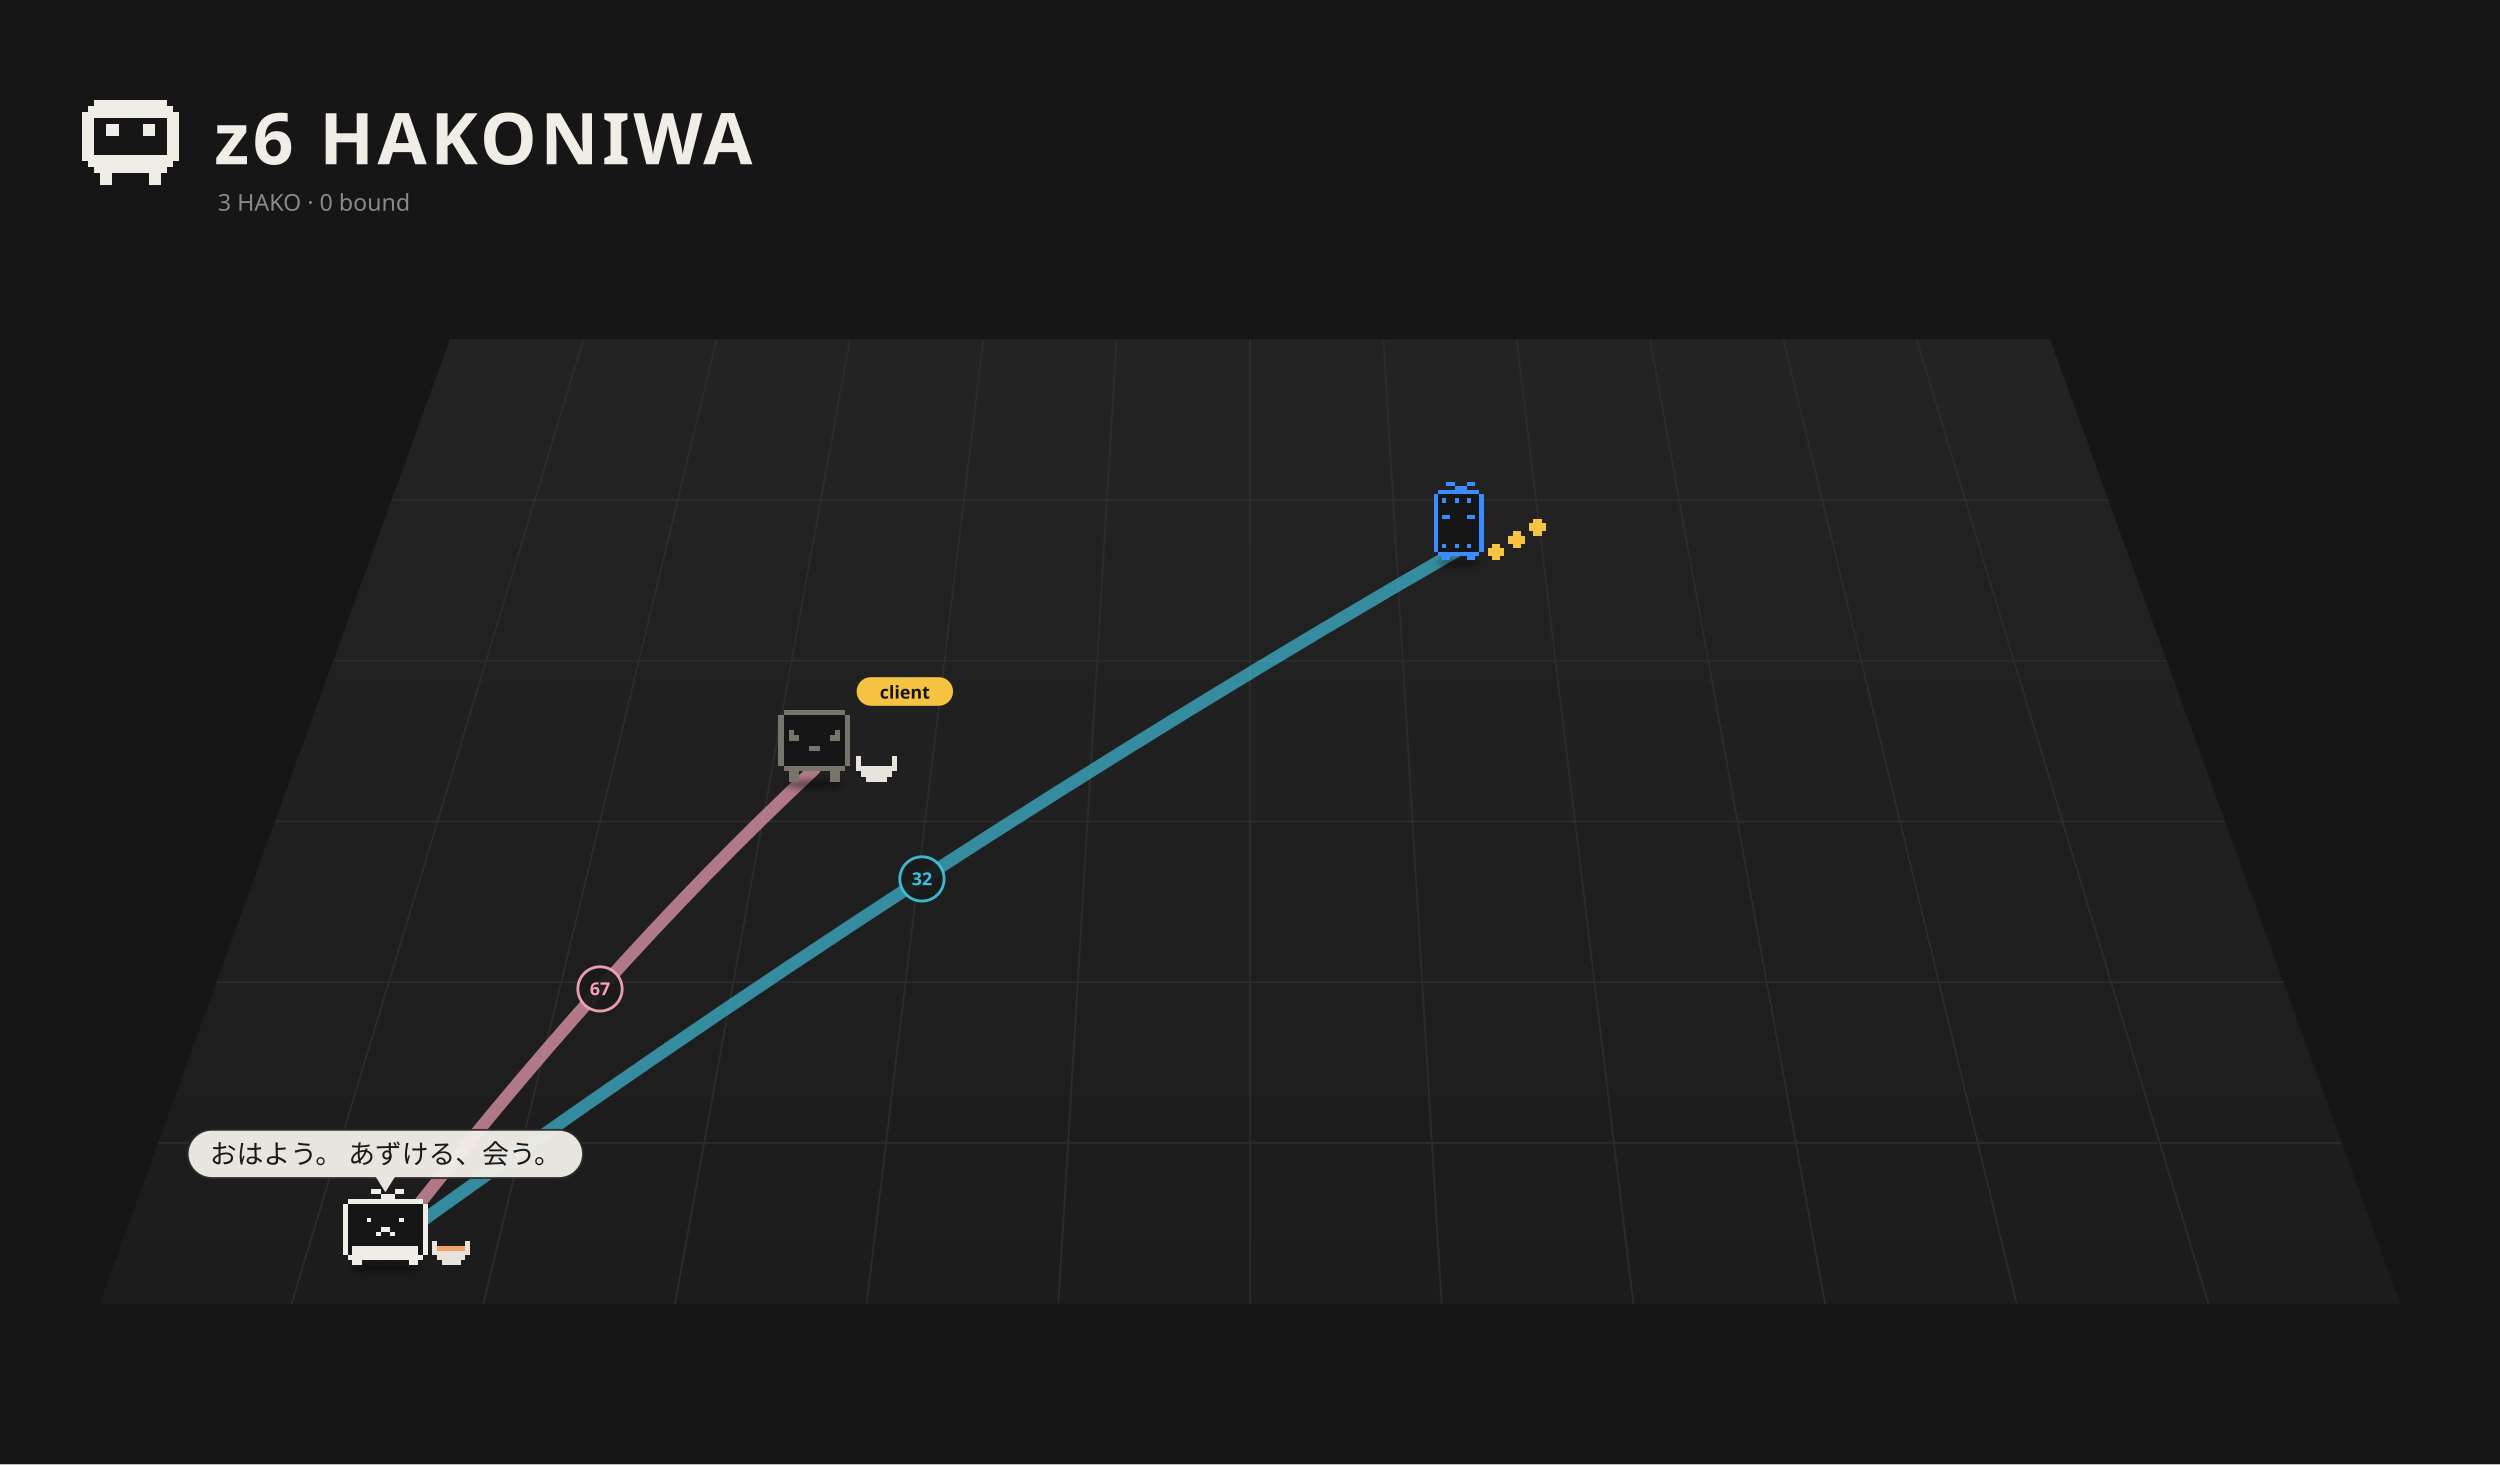
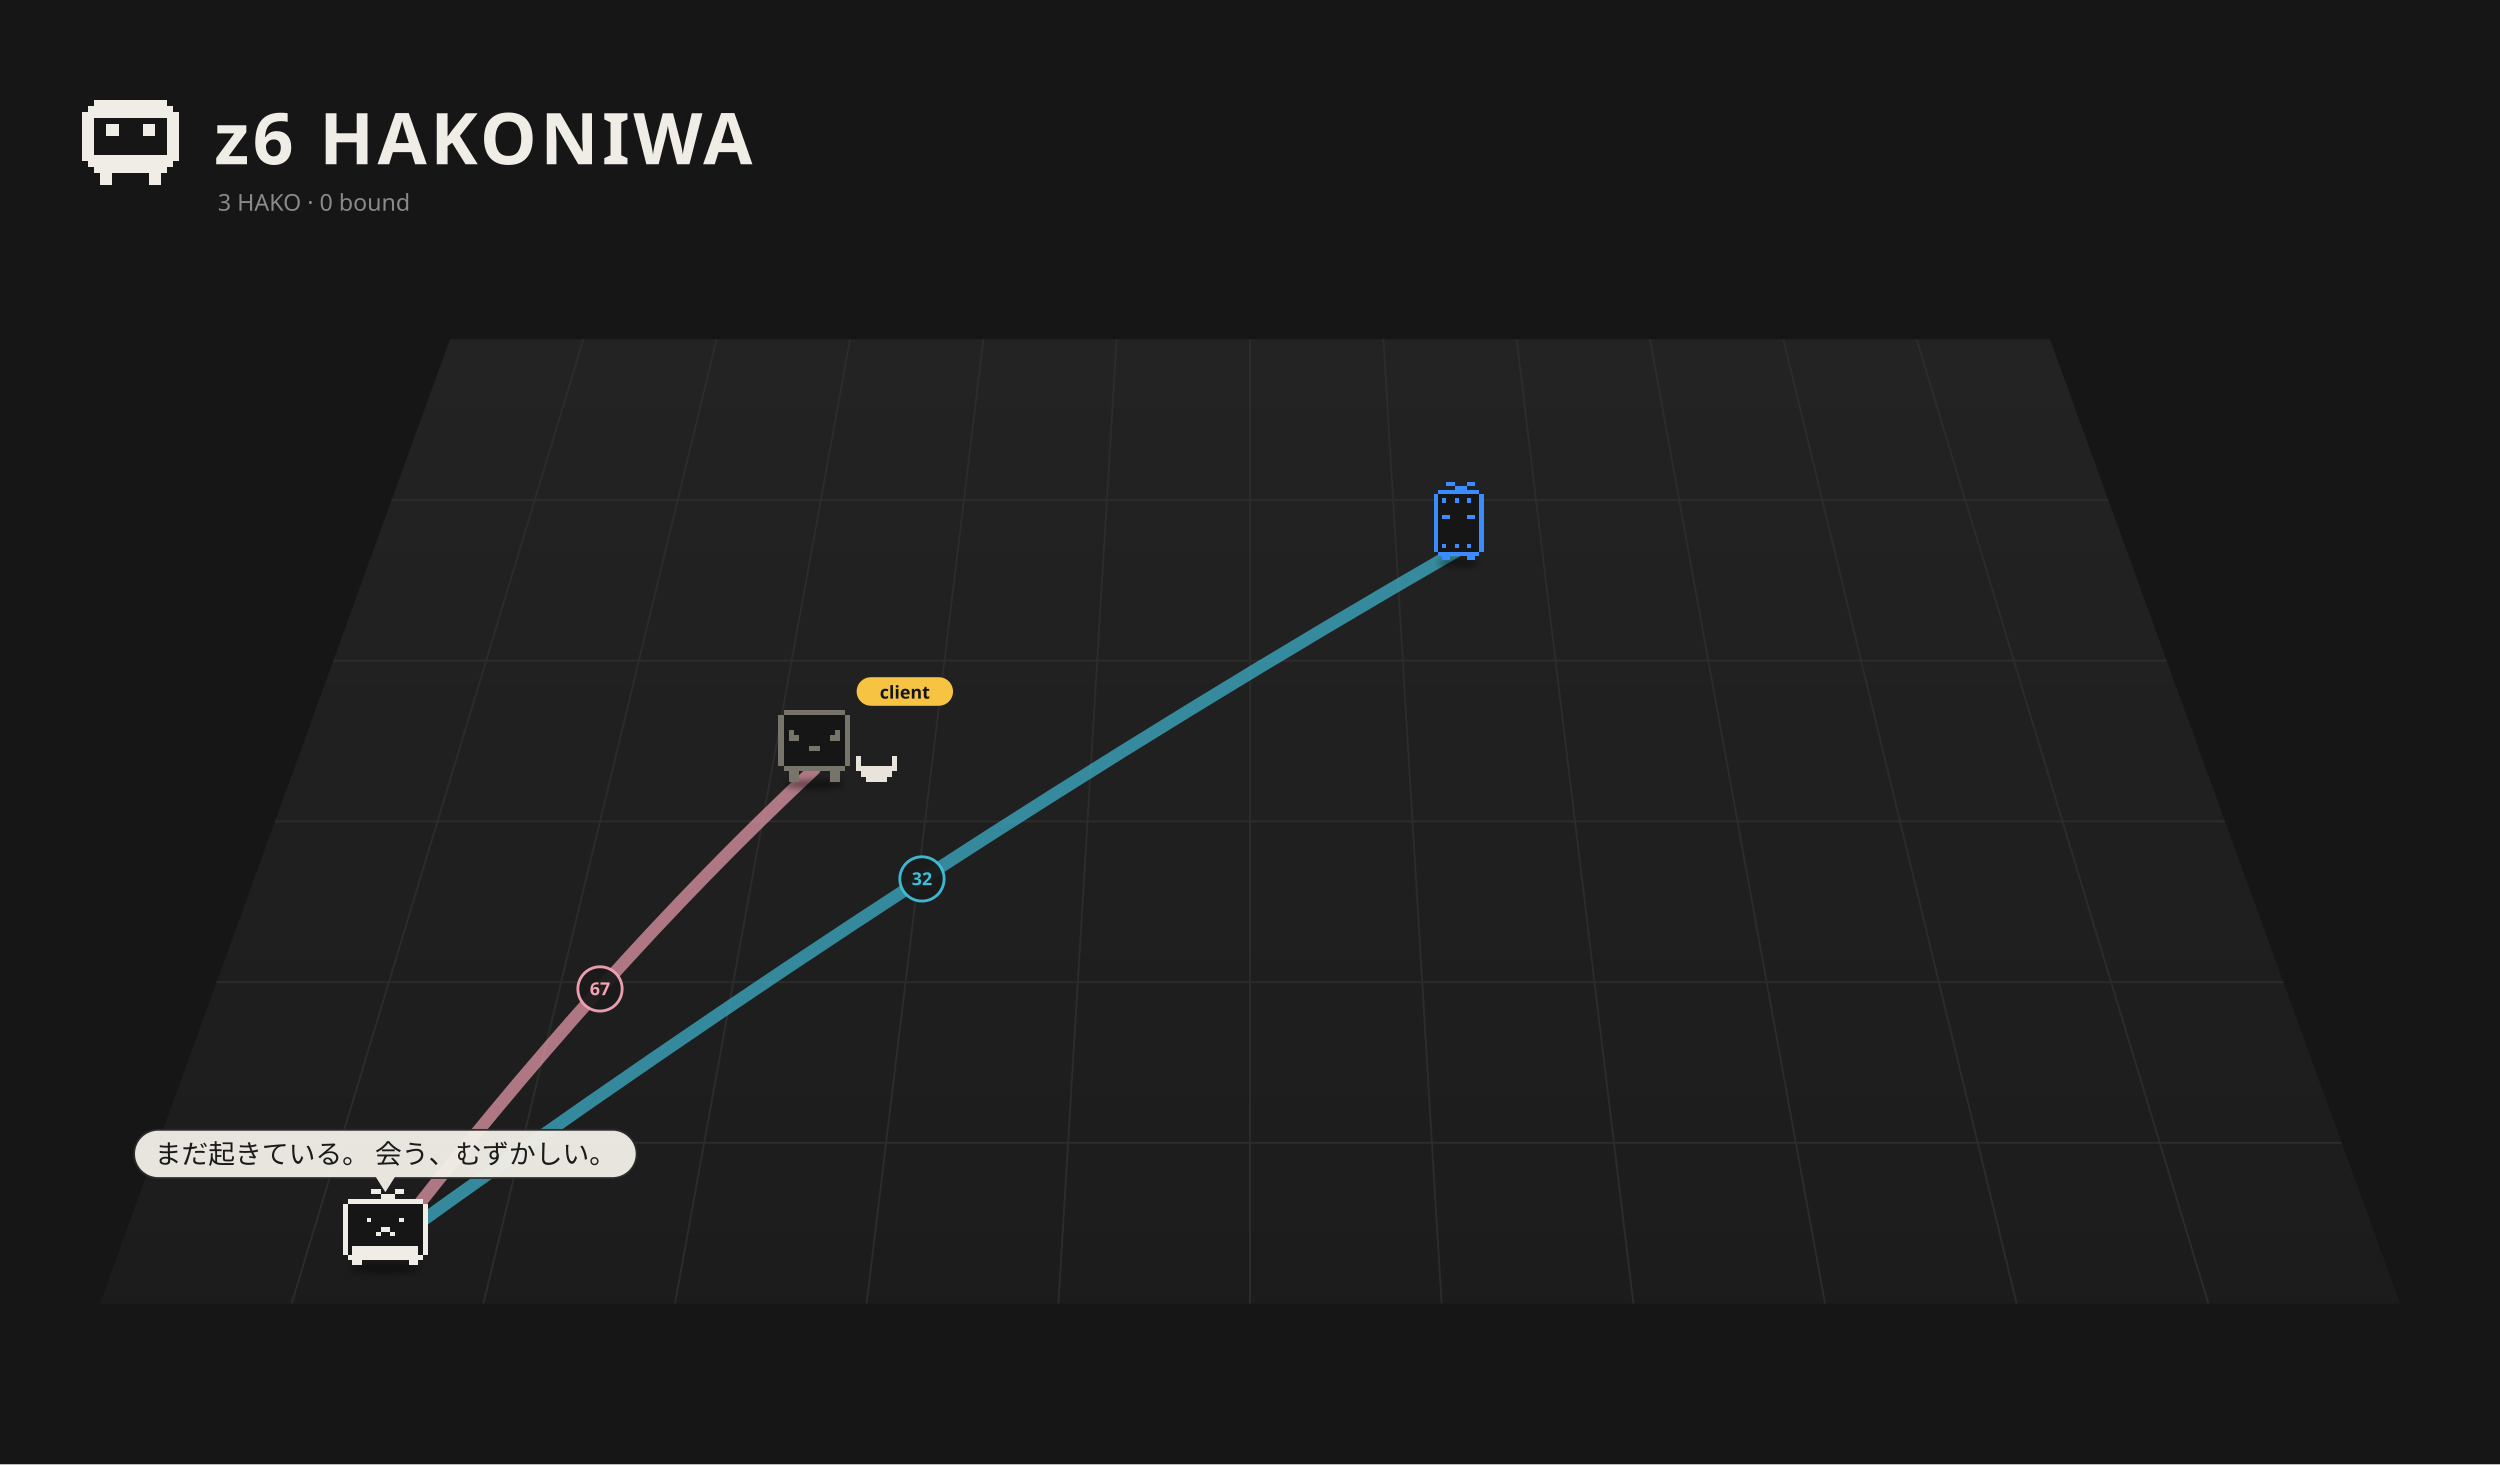
<svg xmlns="http://www.w3.org/2000/svg" viewBox="0 0 1400 820" width="1400" height="820">
  <rect width="1400" height="820" fill="#161616" />
  <defs>
    <linearGradient id="fl1" x1="0" y1="0" x2="0" y2="1">
      <stop offset="0" stop-color="#232323" />
      <stop offset="1" stop-color="#1c1c1c" />
    </linearGradient>
    <filter id="ds2" x="-30%" y="-80%" width="160%" height="260%">
      <feGaussianBlur stdDeviation="3.18" />
    </filter>
    <filter id="ds3" x="-30%" y="-80%" width="160%" height="260%">
      <feGaussianBlur stdDeviation="3.18" />
    </filter>
    <filter id="ds4" x="-30%" y="-80%" width="160%" height="260%">
      <feGaussianBlur stdDeviation="3.18" />
    </filter>
  </defs>
  <path d="M252.0,190 L1148.0,190 L1344.0,730 L56.0,730 Z" fill="url(#fl1)" />
  <path d="M326.7,190.0 L163.3,730.0" stroke="#2c2c2c" stroke-width="1" />
  <path d="M401.3,190.0 L270.7,730.0" stroke="#2c2c2c" stroke-width="1" />
  <path d="M476.0,190.0 L378.0,730.0" stroke="#2c2c2c" stroke-width="1" />
  <path d="M550.7,190.0 L485.3,730.0" stroke="#2c2c2c" stroke-width="1" />
  <path d="M625.3,190.0 L592.7,730.0" stroke="#2c2c2c" stroke-width="1" />
  <path d="M700.0,190.0 L700.0,730.0" stroke="#2c2c2c" stroke-width="1" />
  <path d="M774.7,190.0 L807.3,730.0" stroke="#2c2c2c" stroke-width="1" />
  <path d="M849.3,190.0 L914.7,730.0" stroke="#2c2c2c" stroke-width="1" />
  <path d="M924.0,190.0 L1022.0,730.0" stroke="#2c2c2c" stroke-width="1" />
  <path d="M998.7,190.0 L1129.3,730.0" stroke="#2c2c2c" stroke-width="1" />
  <path d="M1073.3,190.0 L1236.7,730.0" stroke="#2c2c2c" stroke-width="1" />
  <path d="M219.3,280.0 L1180.7,280.0" stroke="#2c2c2c" stroke-width="1" />
  <path d="M186.7,370.0 L1213.3,370.0" stroke="#2c2c2c" stroke-width="1" />
  <path d="M154.0,460.0 L1246.0,460.0" stroke="#2c2c2c" stroke-width="1" />
  <path d="M121.3,550.0 L1278.7,550.0" stroke="#2c2c2c" stroke-width="1" />
  <path d="M88.7,640.0 L1311.3,640.0" stroke="#2c2c2c" stroke-width="1" />
  <path d="M52.80 56.00h40.80v3.40h-40.80zM49.40 59.40h47.60v3.40h-47.60zM46.00 62.80h54.40v3.40h-54.40zM46.00 66.20h6.80v3.40h-6.80zM93.60 66.20h6.80v3.40h-6.80zM46.00 69.60h6.80v3.40h-6.80zM59.60 69.60h6.80v3.40h-6.80zM80.00 69.60h6.80v3.40h-6.80zM93.60 69.60h6.80v3.40h-6.80zM46.00 73.00h6.80v3.40h-6.80zM59.60 73.00h6.80v3.40h-6.80zM80.00 73.00h6.80v3.40h-6.80zM93.60 73.00h6.80v3.40h-6.80zM46.00 76.40h6.80v3.40h-6.80zM93.60 76.40h6.80v3.40h-6.80zM46.00 79.80h6.80v3.40h-6.80zM93.60 79.80h6.80v3.40h-6.80zM46.00 83.20h6.80v3.40h-6.80zM93.60 83.20h6.80v3.40h-6.80zM46.00 86.60h54.40v3.40h-54.40zM49.40 90.00h47.60v3.40h-47.60zM52.80 93.40h40.80v3.40h-40.80zM56.20 96.80h6.80v3.40h-6.80zM83.40 96.80h6.80v3.40h-6.80zM56.20 100.20h6.80v3.40h-6.80zM83.40 100.20h6.80v3.40h-6.80z" fill="#f0ede6" shape-rendering="crispEdges" />
  <text x="120" y="92" font-size="40" font-weight="bold" font-family="sans-serif" fill="#f0ede6" letter-spacing="2">z6 HAKONIWA</text>
  <text class="L-en" x="122" y="118" font-size="13" font-family="sans-serif" fill="#8a8a8a">3 HAKO · 0 bound</text>
  <text class="L-ja" display="none" x="122" y="118" font-size="13" font-family="sans-serif" fill="#8a8a8a">3 HAKO　綴じた 0</text>
-   <path d="M215.8,698.5 Q336.0,543.0 456.1,430.7" fill="none" stroke="#f5a3b5" stroke-width="7.00" opacity="0.68" stroke-linecap="round" />
+   <path d="M215.8,698.5 Q336.0,543.0 456.1,430.7" fill="none" stroke="#f5a3b5" stroke-width="7.00" opacity="0.67" stroke-linecap="round" />
  <circle cx="336.0" cy="553.8" r="12.4" fill="#1a1a1a" stroke="#f5a3b5" stroke-width="1.6" opacity="0.95" />
  <text x="336.0" y="557.3" font-size="10" font-family="system-ui,sans-serif" fill="#f5a3b5" text-anchor="middle" font-weight="bold">67</text>
-   <path d="M215.8,698.5 Q516.3,481.2 816.9,307.9" fill="none" stroke="#3fbfd9" stroke-width="7.00" opacity="0.68" stroke-linecap="round" />
+   <path d="M215.8,698.5 Q516.3,481.2 816.9,307.9" fill="none" stroke="#3fbfd9" stroke-width="7.00" opacity="0.67" stroke-linecap="round" />
  <circle cx="516.3" cy="492.2" r="12.4" fill="#1a1a1a" stroke="#3fbfd9" stroke-width="1.6" opacity="0.95" />
  <text x="516.3" y="495.7" font-size="10" font-family="system-ui,sans-serif" fill="#3fbfd9" text-anchor="middle" font-weight="bold">32</text>
  <g transform="translate(816.9,311.5) scale(0.525)">
    <ellipse cx="0.00" cy="7.15" rx="22.26" ry="4.24" fill="#000" opacity="0.45" filter="url(#ds2)" />
    <g>
-       <animateTransform attributeName="transform" type="translate" values="0 0;0 -10.00;0 0" dur="0.8s" begin="-0.77s" calcMode="spline" keySplines="0.42 0 0.58 1;0.42 0 0.58 1" additive="sum" repeatCount="indefinite" />
+       <animateTransform attributeName="transform" type="translate" values="0 0;0 -8.57;0 0" dur="1.078s" begin="-1.04s" calcMode="spline" keySplines="0.42 0 0.58 1;0.42 0 0.58 1" additive="sum" repeatCount="indefinite" />
      <path d="M-22.08 -70.58h44.17v4.42h-44.17zM-26.50 -66.17h53.00v4.42h-53.00zM-26.50 -61.75h53.00v4.42h-53.00zM-26.50 -57.33h53.00v4.42h-53.00zM-26.50 -52.92h53.00v4.42h-53.00zM-26.50 -48.50h53.00v4.42h-53.00zM-26.50 -44.08h53.00v4.42h-53.00zM-26.50 -39.67h53.00v4.42h-53.00zM-26.50 -35.25h53.00v4.42h-53.00zM-26.50 -30.83h53.00v4.42h-53.00zM-26.50 -26.42h53.00v4.42h-53.00zM-26.50 -22.00h53.00v4.42h-53.00zM-26.50 -17.58h53.00v4.42h-53.00zM-26.50 -13.17h53.00v4.42h-53.00zM-26.50 -8.75h53.00v4.42h-53.00zM-22.08 -4.33h44.17v4.42h-44.17z" fill="#161616" shape-rendering="crispEdges" />
      <path d="M-13.25 -79.42h8.83v4.42h-8.83zM8.83 -79.42h8.83v4.42h-8.83zM-4.42 -75.00h13.25v4.42h-13.25zM-22.08 -70.58h44.17v4.42h-44.17zM-26.50 -66.17h4.42v4.42h-4.42zM22.08 -66.17h4.42v4.42h-4.42zM-26.50 -61.75h4.42v4.42h-4.42zM-17.67 -61.75h4.42v4.42h-4.42zM-4.42 -61.75h4.42v4.42h-4.42zM8.83 -61.75h4.42v4.42h-4.42zM22.08 -61.75h4.42v4.42h-4.42zM-26.50 -57.33h4.42v4.42h-4.42zM22.08 -57.33h4.42v4.42h-4.42zM-26.50 -52.92h4.42v4.42h-4.42zM22.08 -52.92h4.42v4.42h-4.42zM-26.50 -48.50h4.42v4.42h-4.42zM22.08 -48.50h4.42v4.42h-4.42zM-26.50 -44.08h4.42v4.42h-4.42zM-17.67 -44.08h8.83v4.42h-8.83zM8.83 -44.08h8.83v4.42h-8.83zM22.08 -44.08h4.42v4.42h-4.42zM-26.50 -39.67h4.42v4.42h-4.42zM22.08 -39.67h4.42v4.42h-4.42zM-26.50 -35.25h4.42v4.42h-4.42zM22.08 -35.25h4.42v4.42h-4.42zM-26.50 -30.83h4.42v4.42h-4.42zM22.08 -30.83h4.42v4.42h-4.42zM-26.50 -26.42h4.42v4.42h-4.42zM22.08 -26.42h4.42v4.42h-4.42zM-26.50 -22.00h4.42v4.42h-4.42zM22.08 -22.00h4.42v4.42h-4.42zM-26.50 -17.58h4.42v4.42h-4.42zM22.08 -17.58h4.42v4.42h-4.42zM-26.50 -13.17h4.42v4.42h-4.42zM-17.67 -13.17h4.42v4.42h-4.42zM-4.42 -13.17h4.42v4.42h-4.42zM8.83 -13.17h4.42v4.42h-4.42zM22.08 -13.17h4.42v4.42h-4.42zM-26.50 -8.75h4.42v4.42h-4.42zM22.08 -8.75h4.42v4.42h-4.42zM-22.08 -4.33h44.17v4.42h-44.17zM-17.67 0.08h8.83v4.42h-8.83zM8.83 0.08h8.83v4.42h-8.83z" fill="#3b8cff" shape-rendering="crispEdges" />
-     </g>
-     <g>
-       <animateTransform attributeName="transform" type="translate" values="0 0;0 -7.95;0 0" dur="0.9s" begin="0.00s" calcMode="spline" keySplines="0.42 0 0.58 1;0.42 0 0.58 1" additive="sum" repeatCount="indefinite" />
-       <path d="M35.33 -13.17h8.83v4.42h-8.83zM30.92 -8.75h17.67v4.42h-17.67zM30.92 -4.33h17.67v4.42h-17.67zM35.33 0.08h8.83v4.42h-8.83z" fill="#f6c343" shape-rendering="crispEdges" />
-     </g>
-     <g>
-       <animateTransform attributeName="transform" type="translate" values="0 0;0 -7.95;0 0" dur="0.9s" begin="-0.30s" calcMode="spline" keySplines="0.42 0 0.58 1;0.42 0 0.58 1" additive="sum" repeatCount="indefinite" />
-       <path d="M57.42 -26.42h8.83v4.42h-8.83zM53.00 -22.00h17.67v4.42h-17.67zM53.00 -17.58h17.67v4.42h-17.67zM57.42 -13.17h8.83v4.42h-8.83z" fill="#f6c343" shape-rendering="crispEdges" />
-     </g>
-     <g>
-       <animateTransform attributeName="transform" type="translate" values="0 0;0 -7.95;0 0" dur="0.9s" begin="-0.60s" calcMode="spline" keySplines="0.42 0 0.58 1;0.42 0 0.58 1" additive="sum" repeatCount="indefinite" />
-       <path d="M79.50 -39.67h8.83v4.42h-8.83zM75.08 -35.25h17.67v4.42h-17.67zM75.08 -30.83h17.67v4.42h-17.67zM79.50 -26.42h8.83v4.42h-8.83z" fill="#f6c343" shape-rendering="crispEdges" />
    </g>
  </g>
  <g transform="translate(456.1,435.2) scale(0.571)">
    <ellipse cx="0.00" cy="7.15" rx="29.68" ry="4.24" fill="#000" opacity="0.45" filter="url(#ds3)" />
    <g>
      <animateTransform attributeName="transform" type="translate" values="0 0;0 -3.94;0 0" dur="1.5s" begin="-0.76s" calcMode="spline" keySplines="0.42 0 0.58 1;0.42 0 0.58 1" additive="sum" repeatCount="indefinite" />
      <animateTransform attributeName="transform" type="rotate" values="0 0.00 4.50;3 0.00 4.50;0 0.00 4.50" dur="2.4s" begin="0s" calcMode="spline" keySplines="0.42 0 0.58 1;0.42 0 0.58 1" additive="sum" repeatCount="indefinite" />
      <path d="M-30.29 -66.17h60.57v5.05h-60.57zM-35.33 -61.12h70.67v5.05h-70.67zM-35.33 -56.07h70.67v5.05h-70.67zM-35.33 -51.02h70.67v5.05h-70.67zM-35.33 -45.98h70.67v5.05h-70.67zM-35.33 -40.93h70.67v5.05h-70.67zM-35.33 -35.88h70.67v5.05h-70.67zM-35.33 -30.83h70.67v5.05h-70.67zM-35.33 -25.79h70.67v5.05h-70.67zM-35.33 -20.74h70.67v5.05h-70.67zM-35.33 -15.69h70.67v5.05h-70.67zM-30.29 -10.64h60.57v5.05h-60.57z" fill="#161616" shape-rendering="crispEdges" />
      <path d="M-30.29 -66.17h60.57v5.05h-60.57zM-35.33 -61.12h5.05v5.05h-5.05zM30.29 -61.12h5.05v5.05h-5.05zM-35.33 -56.07h5.05v5.05h-5.05zM30.29 -56.07h5.05v5.05h-5.05zM-35.33 -51.02h5.05v5.05h-5.05zM30.29 -51.02h5.05v5.05h-5.05zM-35.33 -45.98h5.05v5.05h-5.05zM-25.24 -45.98h5.05v5.05h-5.05zM20.19 -45.98h5.05v5.05h-5.05zM30.29 -45.98h5.05v5.05h-5.05zM-35.33 -40.93h5.05v5.05h-5.05zM-25.24 -40.93h10.10v5.05h-10.10zM15.14 -40.93h10.10v5.05h-10.10zM30.29 -40.93h5.05v5.05h-5.05zM-35.33 -35.88h5.05v5.05h-5.05zM30.29 -35.88h5.05v5.05h-5.05zM-35.33 -30.83h5.05v5.05h-5.05zM-5.05 -30.83h10.10v5.05h-10.10zM30.29 -30.83h5.05v5.05h-5.05zM-35.33 -25.79h5.05v5.05h-5.05zM30.29 -25.79h5.05v5.05h-5.05zM-35.33 -20.74h5.05v5.05h-5.05zM30.29 -20.74h5.05v5.05h-5.05zM-35.33 -15.69h5.05v5.05h-5.05zM30.29 -15.69h5.05v5.05h-5.05zM-30.29 -10.64h60.57v5.05h-60.57zM-25.24 -5.60h10.10v5.05h-10.10zM15.14 -5.60h10.10v5.05h-10.10zM-25.24 -0.55h10.10v5.05h-10.10zM15.14 -0.55h10.10v5.05h-10.10z" fill="#77746a" shape-rendering="crispEdges" />
    </g>
    <path d="M40.38 -20.74h5.05v5.05h-5.05zM75.71 -20.74h5.05v5.05h-5.05zM40.38 -15.69h5.05v5.05h-5.05zM75.71 -15.69h5.05v5.05h-5.05zM40.38 -10.64h40.38v5.05h-40.38zM45.43 -5.60h30.29v5.05h-30.29zM50.48 -0.55h20.19v5.05h-20.19z" fill="#e8e4dc" shape-rendering="crispEdges" />
    <g transform="translate(41.33,-82.26) scale(1.752) translate(-41.33,82.26)">
      <rect x="41.33" y="-91.26" width="54" height="16" rx="8" fill="#f6c343" />
      <text x="68.33" y="-79.26" font-size="10" font-family="sans-serif" font-weight="bold" text-anchor="middle" fill="#151515">client</text>
    </g>
  </g>
  <g transform="translate(215.8,705.2) scale(0.671)">
    <ellipse cx="0.00" cy="7.15" rx="29.68" ry="4.24" fill="#000" opacity="0.45" filter="url(#ds4)" />
    <g>
-       <animateTransform attributeName="transform" type="translate" values="0 0;0 -5.59;0 0" dur="0.7s" begin="-0.36s" calcMode="spline" keySplines="0.42 0 0.58 1;0.42 0 0.58 1" additive="sum" repeatCount="indefinite" />
+       <animateTransform attributeName="transform" type="translate" values="-5.59 0;5.59 0;-5.59 0" dur="2.14s" begin="-1.11s" calcMode="spline" keySplines="0.42 0 0.58 1;0.42 0 0.58 1" additive="sum" repeatCount="indefinite" />
      <path d="M-31.41 -50.46h62.81v3.93h-62.81zM-35.33 -46.54h70.67v3.93h-70.67zM-35.33 -42.61h70.67v3.93h-70.67zM-35.33 -38.69h70.67v3.93h-70.67zM-35.33 -34.76h70.67v3.93h-70.67zM-35.33 -30.83h70.67v3.93h-70.67zM-35.33 -26.91h70.67v3.93h-70.67zM-35.33 -22.98h70.67v3.93h-70.67zM-35.33 -19.06h70.67v3.93h-70.67zM-35.33 -15.13h70.67v3.93h-70.67zM-35.33 -11.20h70.67v3.93h-70.67zM-35.33 -7.28h70.67v3.93h-70.67zM-31.41 -3.35h62.81v3.93h-62.81z" fill="#161616" shape-rendering="crispEdges" />
      <path d="M-11.78 -58.31h7.85v3.93h-7.85zM7.85 -58.31h7.85v3.93h-7.85zM-3.93 -54.39h11.78v3.93h-11.78zM-31.41 -50.46h62.81v3.93h-62.81zM-35.33 -46.54h3.93v3.93h-3.93zM31.41 -46.54h3.93v3.93h-3.93zM-35.33 -42.61h3.93v3.93h-3.93zM31.41 -42.61h3.93v3.93h-3.93zM-35.33 -38.69h3.93v3.93h-3.93zM31.41 -38.69h3.93v3.93h-3.93zM-35.33 -34.76h3.93v3.93h-3.93zM-15.70 -34.76h3.93v3.93h-3.93zM11.78 -34.76h3.93v3.93h-3.93zM31.41 -34.76h3.93v3.93h-3.93zM-35.33 -30.83h3.93v3.93h-3.93zM31.41 -30.83h3.93v3.93h-3.93zM-35.33 -26.91h3.93v3.93h-3.93zM-3.93 -26.91h7.85v3.93h-7.85zM31.41 -26.91h3.93v3.93h-3.93zM-35.33 -22.98h3.93v3.93h-3.93zM-7.85 -22.98h3.93v3.93h-3.93zM3.93 -22.98h3.93v3.93h-3.93zM31.41 -22.98h3.93v3.93h-3.93zM-35.33 -19.06h3.93v3.93h-3.93zM31.41 -19.06h3.93v3.93h-3.93zM-35.33 -15.13h3.93v3.93h-3.93zM31.41 -15.13h3.93v3.93h-3.93zM-35.33 -11.20h3.93v3.93h-3.93zM-27.48 -11.20h54.96v3.93h-54.96zM31.41 -11.20h3.93v3.93h-3.93zM-35.33 -7.28h3.93v3.93h-3.93zM-27.48 -7.28h54.96v3.93h-54.96zM31.41 -7.28h3.93v3.93h-3.93zM-31.41 -3.35h62.81v3.93h-62.81zM-27.48 0.57h7.85v3.93h-7.85zM19.63 0.57h7.85v3.93h-7.85z" fill="#f0ede6" shape-rendering="crispEdges" />
    </g>
-     <path d="M39.26 -15.13h3.93v3.93h-3.93zM66.74 -15.13h3.93v3.93h-3.93zM39.26 -11.20h3.93v3.93h-3.93zM66.74 -11.20h3.93v3.93h-3.93zM39.26 -7.28h31.41v3.93h-31.41zM43.19 -3.35h23.56v3.93h-23.56zM47.11 0.57h15.70v3.93h-15.70z" fill="#e8e4dc" shape-rendering="crispEdges" />
-     <path d="M43.19 -11.20h23.56v3.93h-23.56z" fill="#f5a06e" shape-rendering="crispEdges" />
  </g>
  <g transform="translate(215.8,667.7) scale(1.000) translate(-215.8,-667.7)" opacity="0.96">
-     <rect x="105.1" y="632.7" width="221.4" height="27.0" rx="13.5" fill="#f0ede6" stroke="#2c2c2c" stroke-width="1" />
+     <rect x="75.1" y="632.7" width="281.4" height="27.0" rx="13.5" fill="#f0ede6" stroke="#2c2c2c" stroke-width="1" />
    <path d="M210.8,658.7 L215.8,666.7 L220.8,658.7 Z" fill="#f0ede6" stroke="#f0ede6" />
-     <text x="215.8" y="651.6" font-size="15" font-family="system-ui,sans-serif" fill="#1a1a1a" text-anchor="middle">おはよう。 あずける、会う。</text>
+     <text x="215.8" y="651.6" font-size="15" font-family="system-ui,sans-serif" fill="#1a1a1a" text-anchor="middle">まだ起きている。 会う、むずかしい。</text>
  </g>
</svg>
